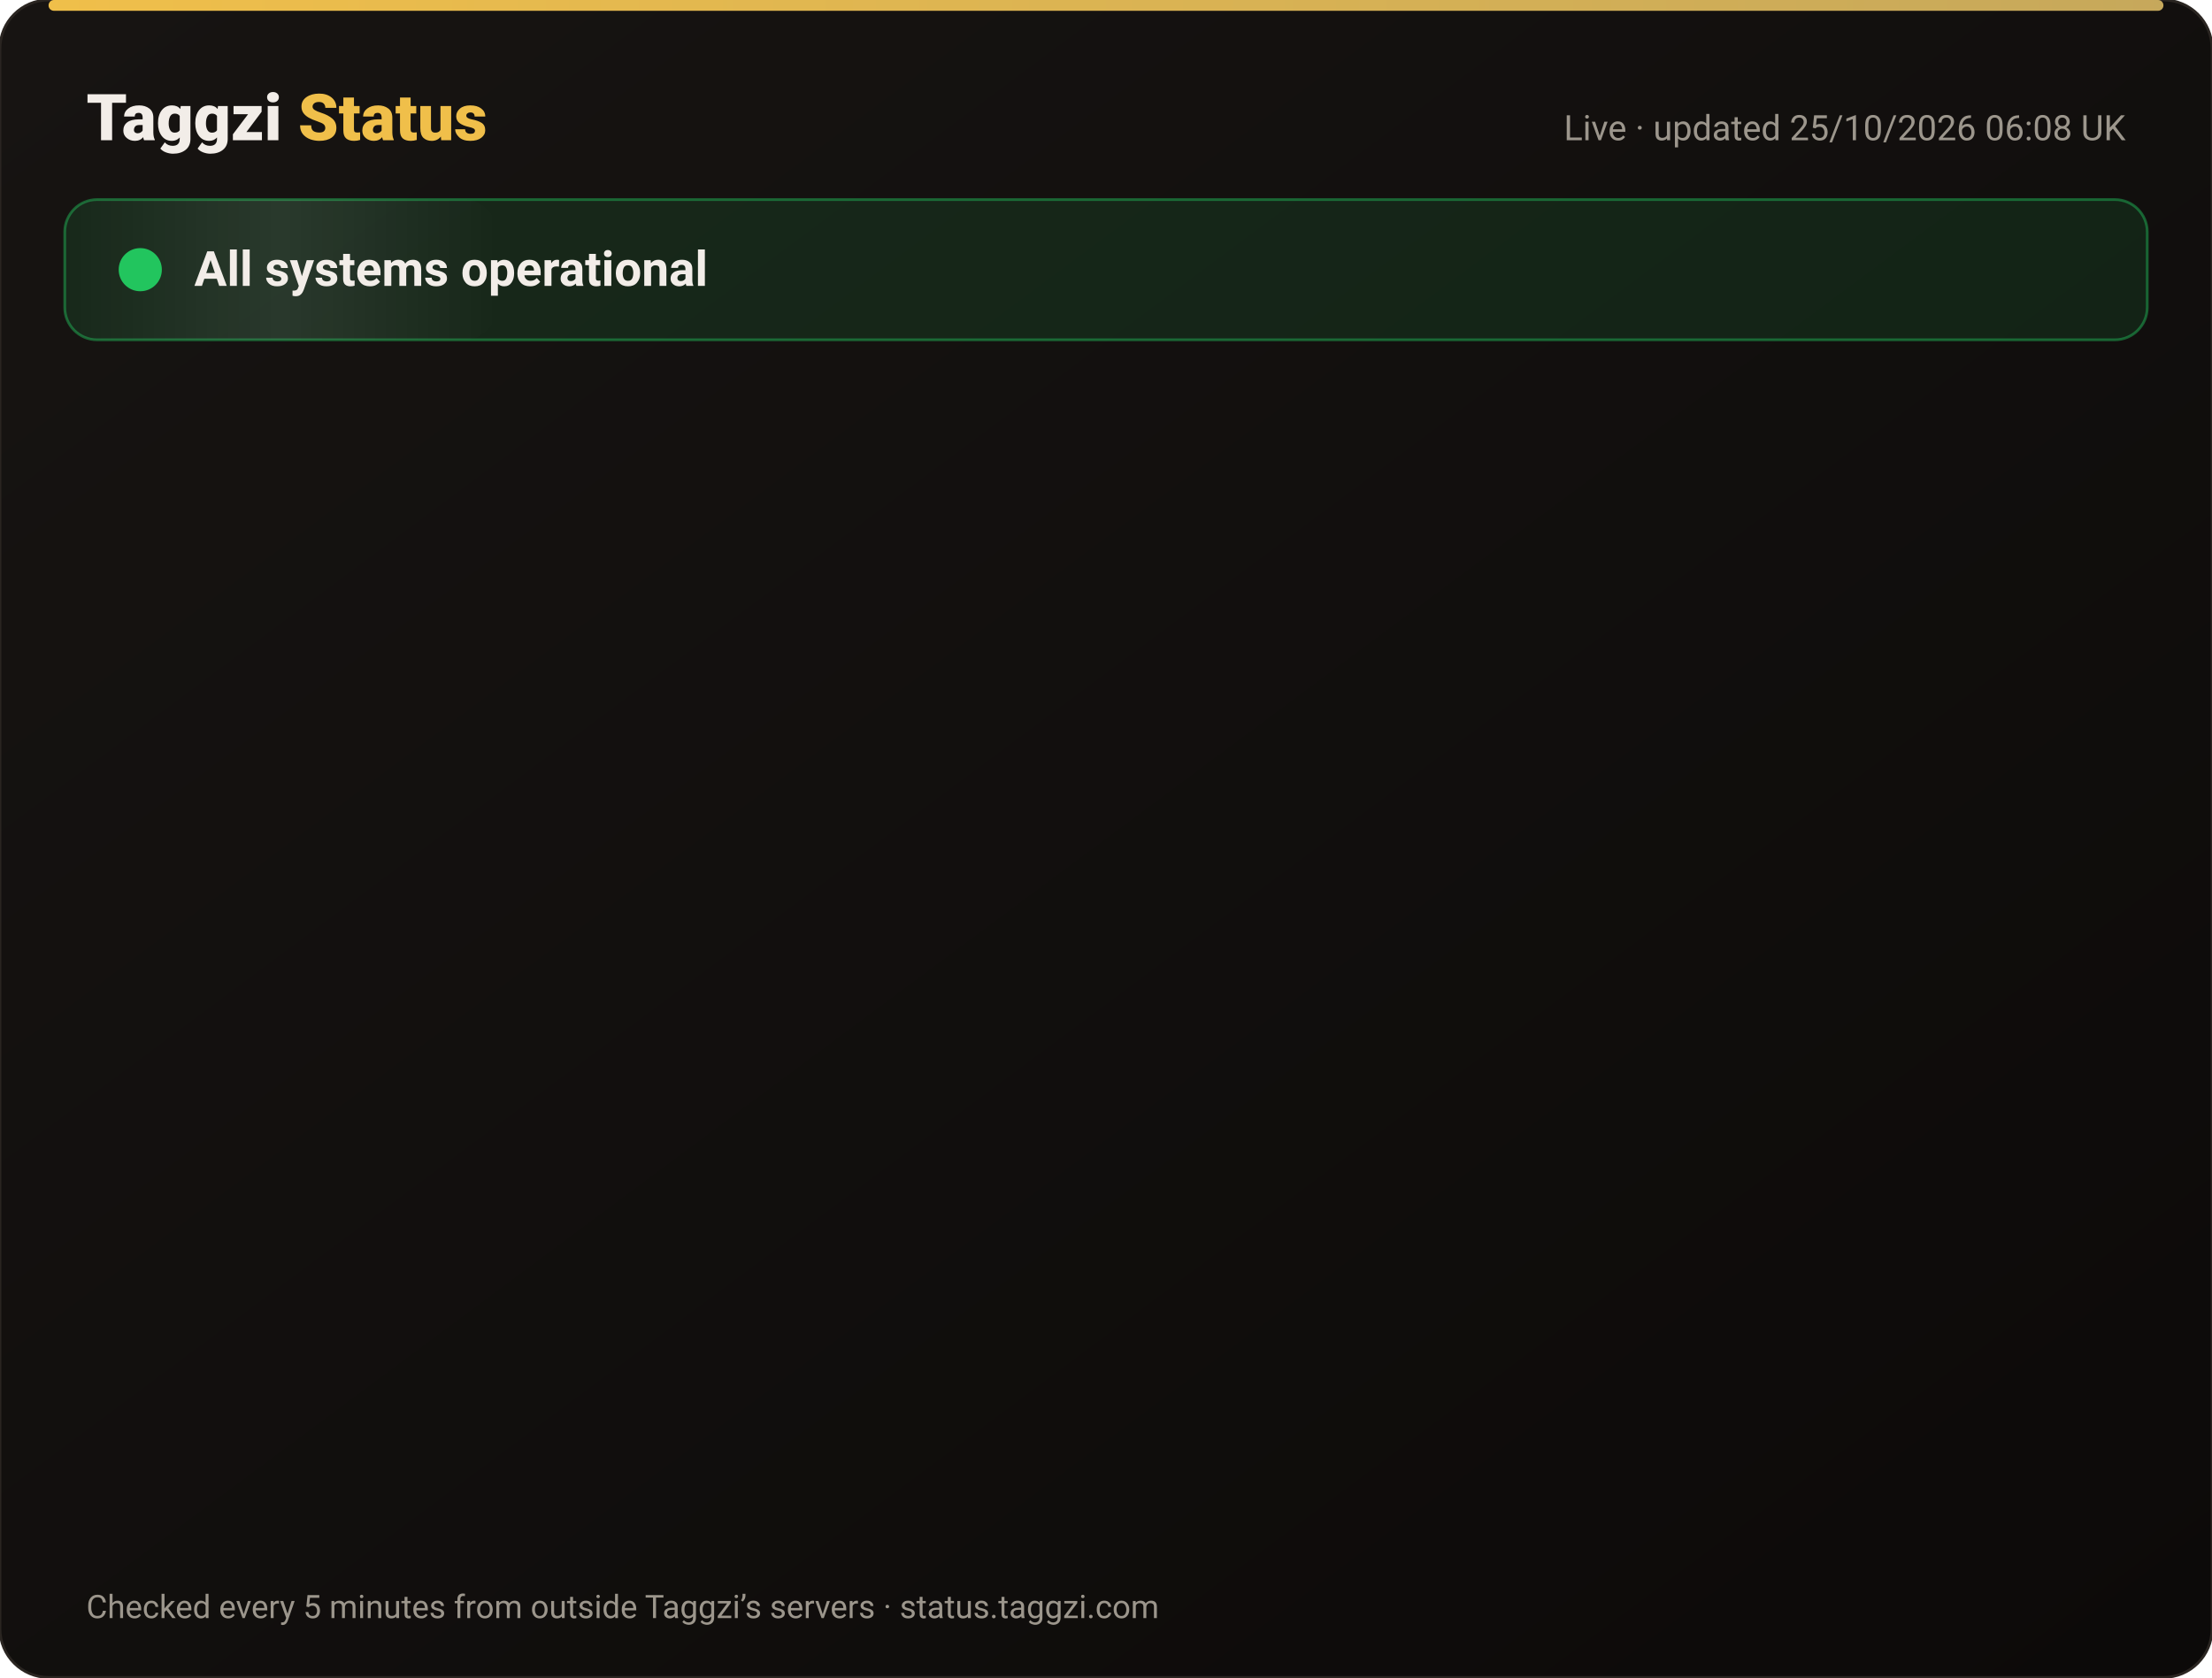
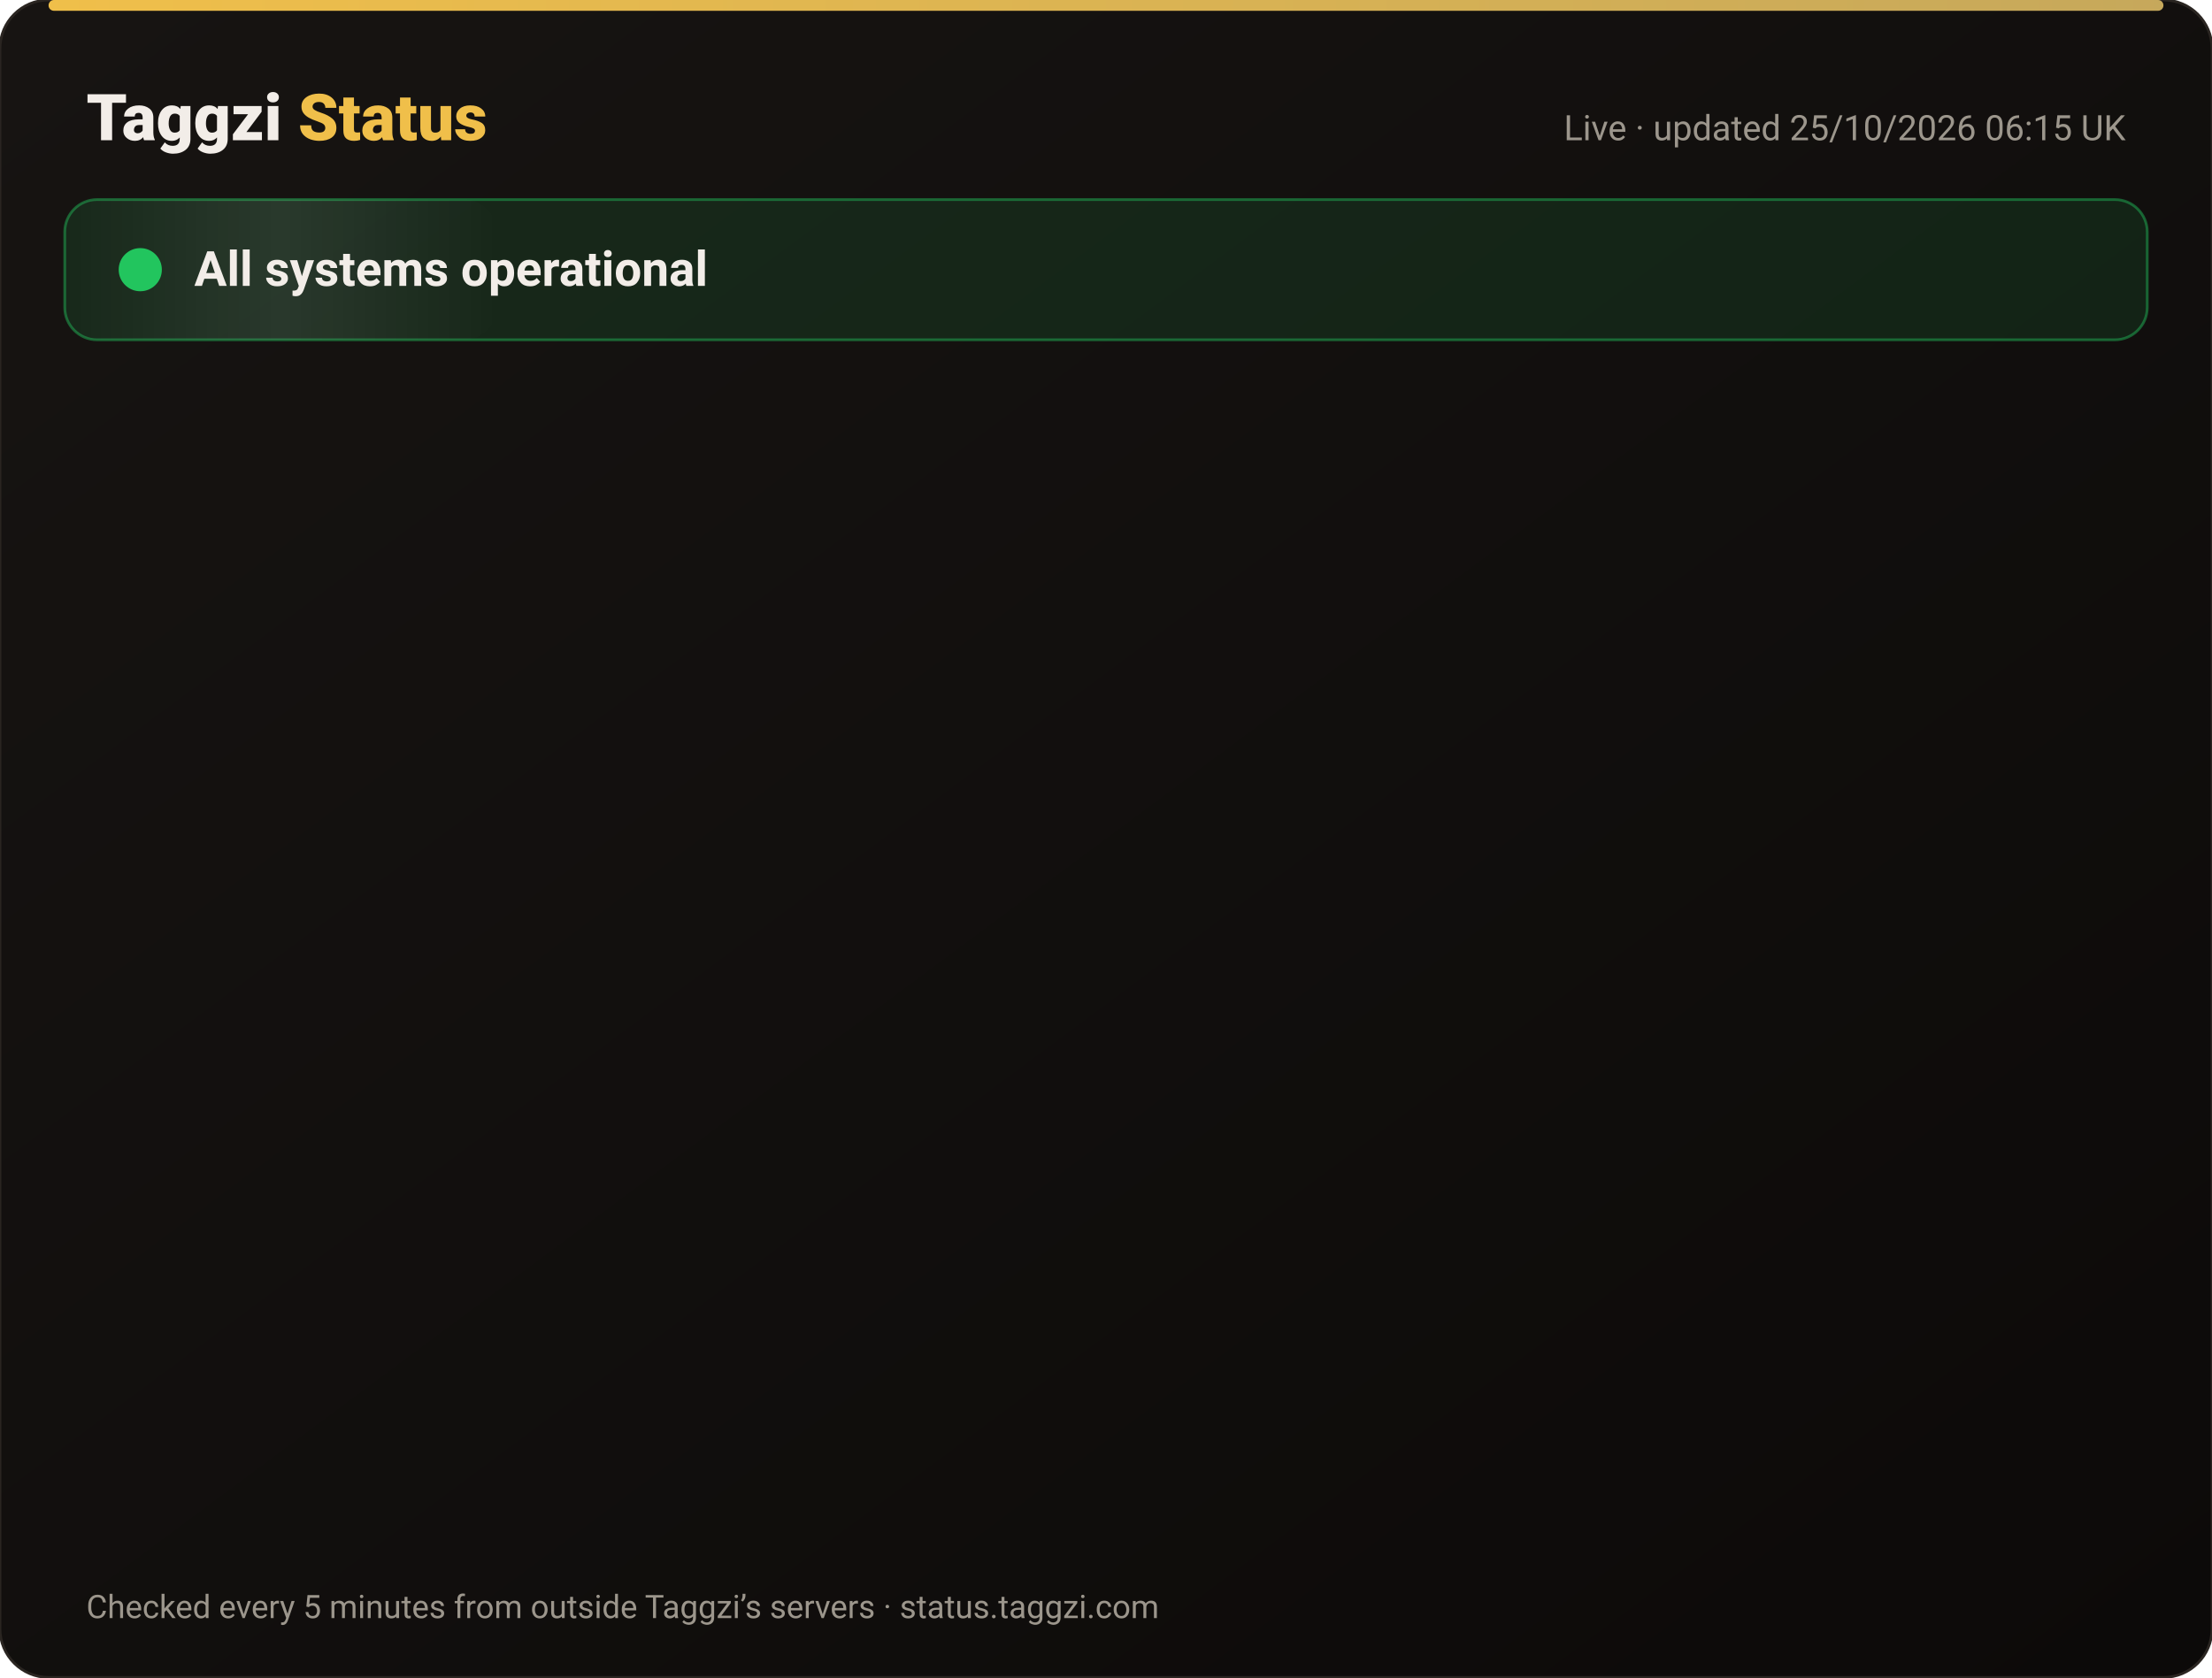
<svg xmlns="http://www.w3.org/2000/svg" width="820" height="622" viewBox="0 0 820 622" font-family="-apple-system,Segoe UI,Roboto,Helvetica,Arial,sans-serif">
  <defs>
    <linearGradient id="bg" x1="0" y1="0" x2="1" y2="1">
      <stop offset="0" stop-color="#171412" />
      <stop offset="1" stop-color="#0C0A09" />
    </linearGradient>
    <linearGradient id="gold" x1="0" x2="1">
      <stop offset="0" stop-color="#F0BF4A" />
      <stop offset="1" stop-color="#c6a85b" />
    </linearGradient>
    <linearGradient id="shine" x1="0" x2="1">
      <stop offset="0" stop-color="#fff" stop-opacity="0" />
      <stop offset=".5" stop-color="#fff" stop-opacity=".08" />
      <stop offset="1" stop-color="#fff" stop-opacity="0" />
    </linearGradient>
  </defs>
  <rect width="820" height="622" rx="18" fill="url(#bg)" stroke="#2a2521" />
  <rect x="18" y="0" width="784" height="4" rx="2" fill="url(#gold)" />
  <text x="32" y="52" font-size="24" font-weight="800" fill="#F2EDE8">Taggzi <tspan fill="#F0BF4A">Status</tspan>
  </text>
-   <text x="788" y="52" font-size="13" fill="#9C968C" text-anchor="end">Live · updated 25/10/2026 06:08 UK</text>
+   <text x="788" y="52" font-size="13" fill="#9C968C" text-anchor="end">Live · updated 25/10/2026 06:15 UK</text>
  <rect x="24" y="74" width="772" height="52" rx="12" fill="#22c55e" fill-opacity=".12" stroke="#22c55e" stroke-opacity=".45" />
  <rect x="24" y="74" width="160" height="52" rx="12" fill="url(#shine)">
    <animate attributeName="x" from="-160" to="820" dur="4s" repeatCount="indefinite" />
  </rect>
  <circle cx="52" cy="100" r="7" fill="#22c55e" />
  <circle cx="52" cy="100" r="7" fill="none" stroke="#22c55e" stroke-width="2">
    <animate attributeName="r" values="7;15;7" dur="2s" repeatCount="indefinite" />
    <animate attributeName="opacity" values=".9;0;.9" dur="2s" repeatCount="indefinite" />
  </circle>
  <text x="72" y="106" font-size="18" font-weight="700" fill="#F2EDE8">All systems operational</text>
  <g opacity="0">
    <animate attributeName="opacity" from="0" to="1" begin="0.00s" dur=".6s" fill="freeze" />
    <line x1="32" y1="188" x2="788" y2="188" stroke="#2a2521" />
    <circle cx="44" cy="166" r="6" fill="#22c55e">
      <animate attributeName="opacity" values="1;.45;1" dur="2.4s" begin="0.00s" repeatCount="indefinite" />
    </circle>
    <text x="62" y="171" font-size="15" font-weight="650" fill="#F2EDE8">Website</text>
    <text x="630" y="171" font-size="13" fill="#9C968C" text-anchor="end">99.99% uptime</text>
    <rect x="648" y="154" width="140" height="24" rx="12" fill="#22c55e" fill-opacity=".14" stroke="#22c55e" stroke-opacity=".5" />
    <text x="718" y="171" font-size="12" font-weight="700" fill="#22c55e" text-anchor="middle">Operational</text>
  </g>
  <g opacity="0">
    <animate attributeName="opacity" from="0" to="1" begin="0.15s" dur=".6s" fill="freeze" />
    <line x1="32" y1="234" x2="788" y2="234" stroke="#2a2521" />
    <circle cx="44" cy="212" r="6" fill="#22c55e">
      <animate attributeName="opacity" values="1;.45;1" dur="2.4s" begin="0.15s" repeatCount="indefinite" />
    </circle>
    <text x="62" y="217" font-size="15" font-weight="650" fill="#F2EDE8">Tag scans</text>
    <text x="630" y="217" font-size="13" fill="#9C968C" text-anchor="end">99.99% uptime</text>
    <rect x="648" y="200" width="140" height="24" rx="12" fill="#22c55e" fill-opacity=".14" stroke="#22c55e" stroke-opacity=".5" />
    <text x="718" y="217" font-size="12" font-weight="700" fill="#22c55e" text-anchor="middle">Operational</text>
  </g>
  <g opacity="0">
    <animate attributeName="opacity" from="0" to="1" begin="0.30s" dur=".6s" fill="freeze" />
    <line x1="32" y1="280" x2="788" y2="280" stroke="#2a2521" />
    <circle cx="44" cy="258" r="6" fill="#22c55e">
      <animate attributeName="opacity" values="1;.45;1" dur="2.4s" begin="0.30s" repeatCount="indefinite" />
    </circle>
    <text x="62" y="263" font-size="15" font-weight="650" fill="#F2EDE8">Manual tag lookup</text>
    <text x="630" y="263" font-size="13" fill="#9C968C" text-anchor="end">99.99% uptime</text>
    <rect x="648" y="246" width="140" height="24" rx="12" fill="#22c55e" fill-opacity=".14" stroke="#22c55e" stroke-opacity=".5" />
    <text x="718" y="263" font-size="12" font-weight="700" fill="#22c55e" text-anchor="middle">Operational</text>
  </g>
  <g opacity="0">
    <animate attributeName="opacity" from="0" to="1" begin="0.45s" dur=".6s" fill="freeze" />
    <line x1="32" y1="326" x2="788" y2="326" stroke="#2a2521" />
    <circle cx="44" cy="304" r="6" fill="#22c55e">
      <animate attributeName="opacity" values="1;.45;1" dur="2.4s" begin="0.45s" repeatCount="indefinite" />
    </circle>
    <text x="62" y="309" font-size="15" font-weight="650" fill="#F2EDE8">App &amp; login</text>
    <text x="630" y="309" font-size="13" fill="#9C968C" text-anchor="end">99.99% uptime</text>
    <rect x="648" y="292" width="140" height="24" rx="12" fill="#22c55e" fill-opacity=".14" stroke="#22c55e" stroke-opacity=".5" />
    <text x="718" y="309" font-size="12" font-weight="700" fill="#22c55e" text-anchor="middle">Operational</text>
  </g>
  <g opacity="0">
    <animate attributeName="opacity" from="0" to="1" begin="0.60s" dur=".6s" fill="freeze" />
    <line x1="32" y1="372" x2="788" y2="372" stroke="#2a2521" />
    <circle cx="44" cy="350" r="6" fill="#22c55e">
      <animate attributeName="opacity" values="1;.45;1" dur="2.4s" begin="0.60s" repeatCount="indefinite" />
    </circle>
    <text x="62" y="355" font-size="15" font-weight="650" fill="#F2EDE8">Community alerts</text>
    <text x="630" y="355" font-size="13" fill="#9C968C" text-anchor="end">99.99% uptime</text>
    <rect x="648" y="338" width="140" height="24" rx="12" fill="#22c55e" fill-opacity=".14" stroke="#22c55e" stroke-opacity=".5" />
    <text x="718" y="355" font-size="12" font-weight="700" fill="#22c55e" text-anchor="middle">Operational</text>
  </g>
  <g opacity="0">
    <animate attributeName="opacity" from="0" to="1" begin="0.75s" dur=".6s" fill="freeze" />
    <line x1="32" y1="418" x2="788" y2="418" stroke="#2a2521" />
    <circle cx="44" cy="396" r="6" fill="#22c55e">
      <animate attributeName="opacity" values="1;.45;1" dur="2.4s" begin="0.75s" repeatCount="indefinite" />
    </circle>
    <text x="62" y="401" font-size="15" font-weight="650" fill="#F2EDE8">Private calling</text>
    <text x="630" y="401" font-size="13" fill="#9C968C" text-anchor="end">99.99% uptime</text>
    <rect x="648" y="384" width="140" height="24" rx="12" fill="#22c55e" fill-opacity=".14" stroke="#22c55e" stroke-opacity=".5" />
    <text x="718" y="401" font-size="12" font-weight="700" fill="#22c55e" text-anchor="middle">Operational</text>
  </g>
  <g opacity="0">
    <animate attributeName="opacity" from="0" to="1" begin="0.90s" dur=".6s" fill="freeze" />
    <line x1="32" y1="464" x2="788" y2="464" stroke="#2a2521" />
    <circle cx="44" cy="442" r="6" fill="#22c55e">
      <animate attributeName="opacity" values="1;.45;1" dur="2.4s" begin="0.90s" repeatCount="indefinite" />
    </circle>
    <text x="62" y="447" font-size="15" font-weight="650" fill="#F2EDE8">Payments</text>
    <text x="630" y="447" font-size="13" fill="#9C968C" text-anchor="end">99.97% uptime</text>
    <rect x="648" y="430" width="140" height="24" rx="12" fill="#22c55e" fill-opacity=".14" stroke="#22c55e" stroke-opacity=".5" />
    <text x="718" y="447" font-size="12" font-weight="700" fill="#22c55e" text-anchor="middle">Operational</text>
  </g>
  <g opacity="0">
    <animate attributeName="opacity" from="0" to="1" begin="1.05s" dur=".6s" fill="freeze" />
    <line x1="32" y1="510" x2="788" y2="510" stroke="#2a2521" />
    <circle cx="44" cy="488" r="6" fill="#22c55e">
      <animate attributeName="opacity" values="1;.45;1" dur="2.4s" begin="1.05s" repeatCount="indefinite" />
    </circle>
    <text x="62" y="493" font-size="15" font-weight="650" fill="#F2EDE8">Email &amp; support</text>
    <text x="630" y="493" font-size="13" fill="#9C968C" text-anchor="end">99.99% uptime</text>
    <rect x="648" y="476" width="140" height="24" rx="12" fill="#22c55e" fill-opacity=".14" stroke="#22c55e" stroke-opacity=".5" />
    <text x="718" y="493" font-size="12" font-weight="700" fill="#22c55e" text-anchor="middle">Operational</text>
  </g>
  <g opacity="0">
    <animate attributeName="opacity" from="0" to="1" begin="1.20s" dur=".6s" fill="freeze" />
    <line x1="32" y1="556" x2="788" y2="556" stroke="#2a2521" />
    <circle cx="44" cy="534" r="6" fill="#22c55e">
      <animate attributeName="opacity" values="1;.45;1" dur="2.4s" begin="1.20s" repeatCount="indefinite" />
    </circle>
    <text x="62" y="539" font-size="15" font-weight="650" fill="#F2EDE8">Secure connection (SSL)</text>
    <text x="630" y="539" font-size="13" fill="#9C968C" text-anchor="end">100.00% uptime</text>
    <rect x="648" y="522" width="140" height="24" rx="12" fill="#22c55e" fill-opacity=".14" stroke="#22c55e" stroke-opacity=".5" />
    <text x="718" y="539" font-size="12" font-weight="700" fill="#22c55e" text-anchor="middle">Operational</text>
  </g>
  <text x="32" y="600" font-size="12" fill="#9C968C">Checked every 5 minutes from outside Taggzi’s servers · status.taggzi.com</text>
</svg>
